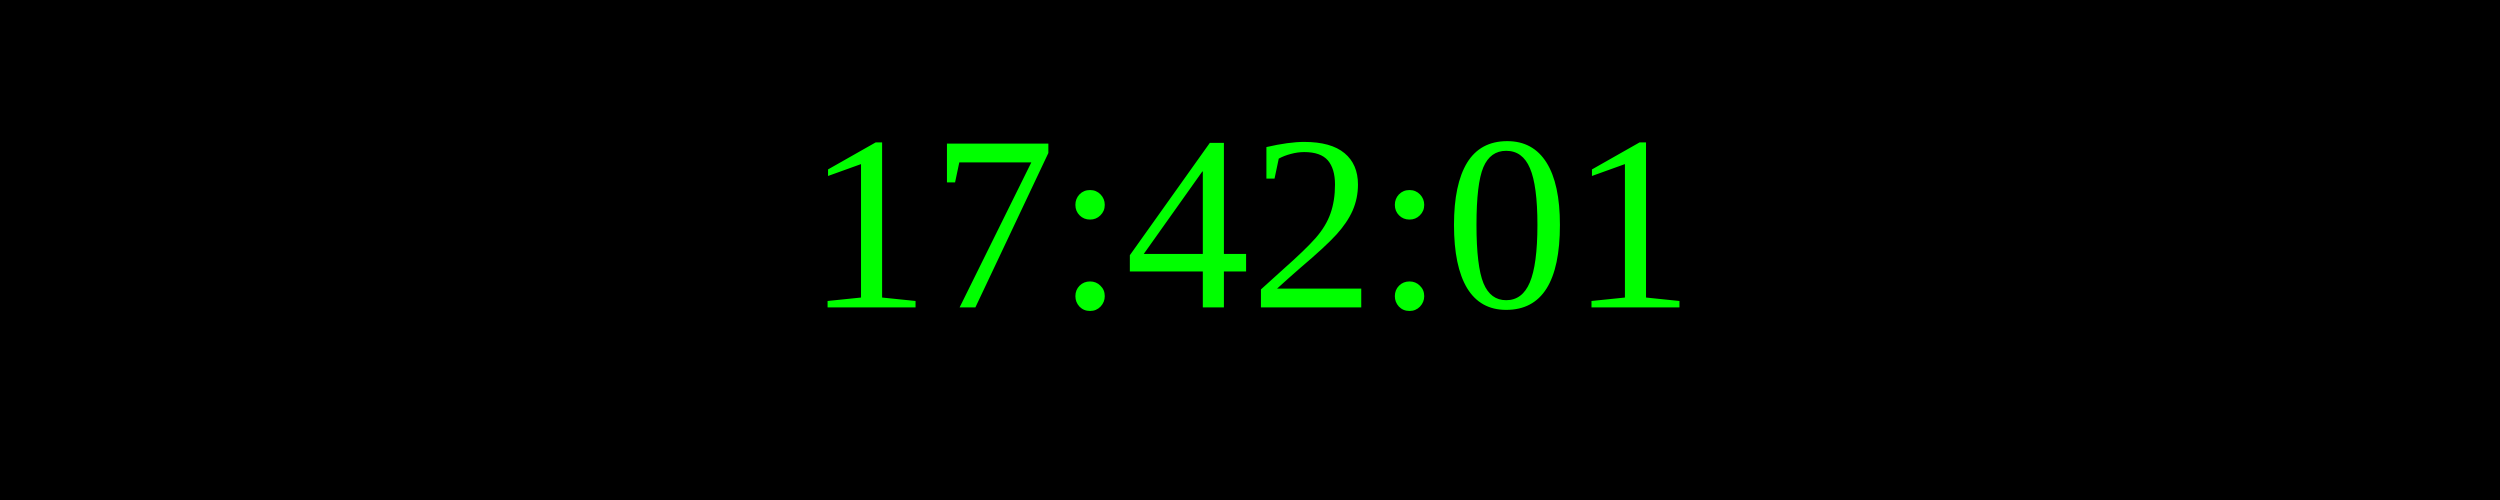
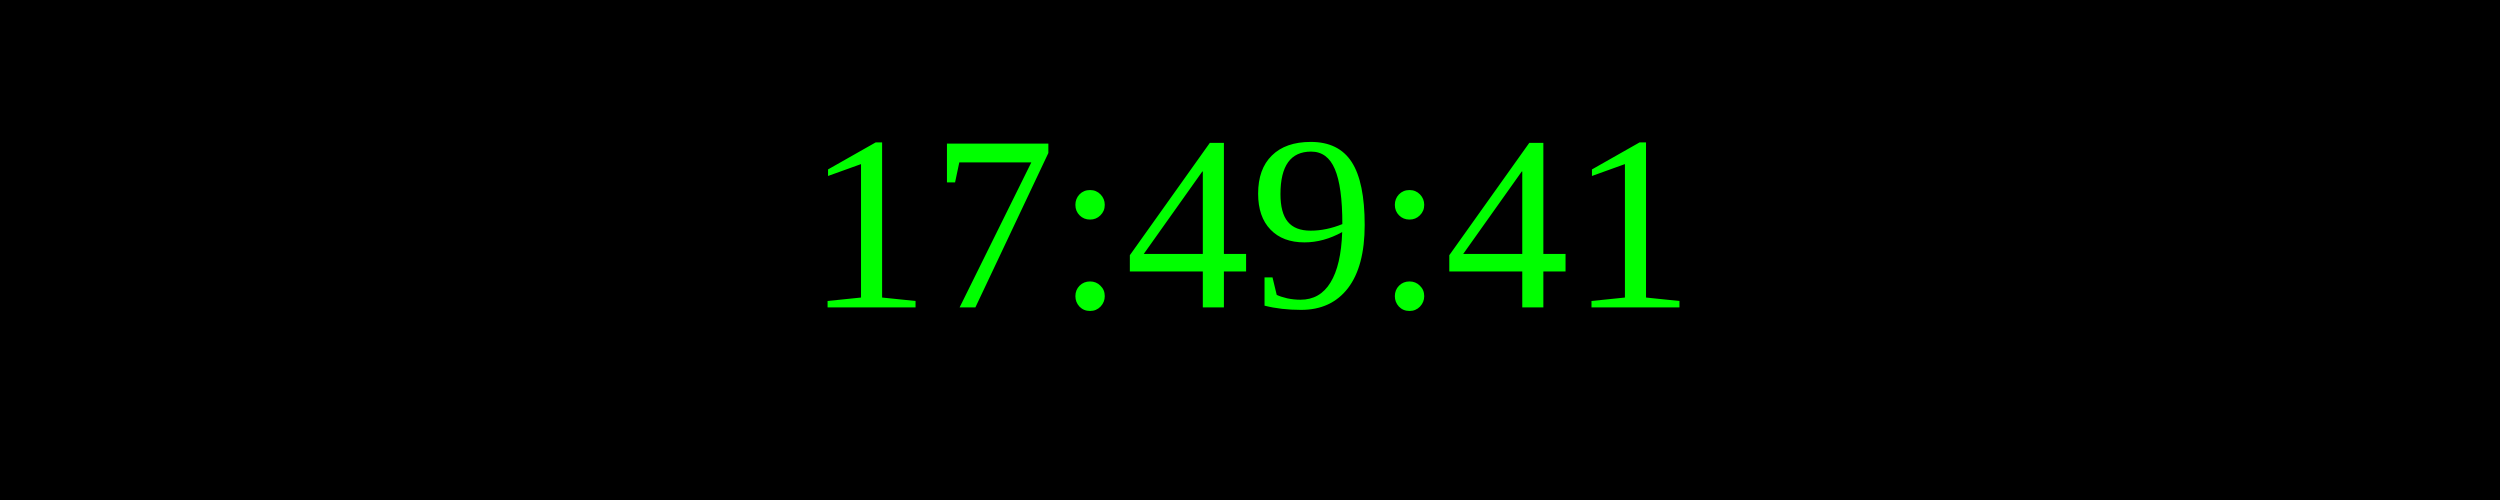
<svg xmlns="http://www.w3.org/2000/svg" width="250" height="50">
  <rect width="100%" height="100%" fill="black" />
  <text x="50%" y="50%" font-size="25" fill="lime" text-anchor="middle" dominant-baseline="middle">
- 17:42:01
+ 17:49:41
</text>
</svg>
